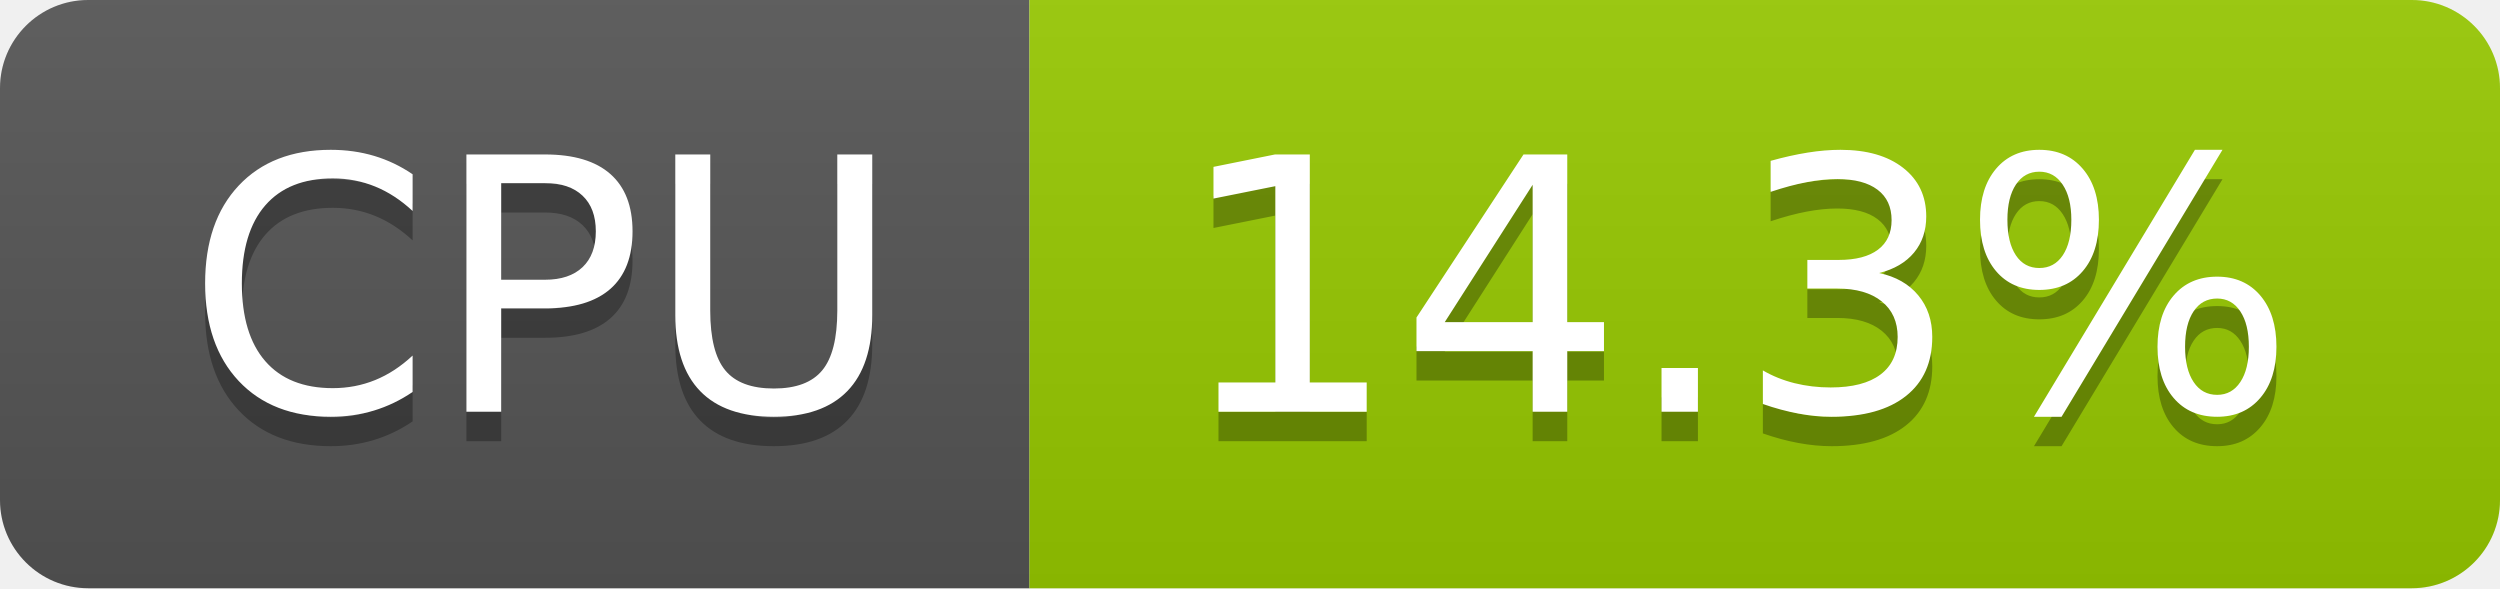
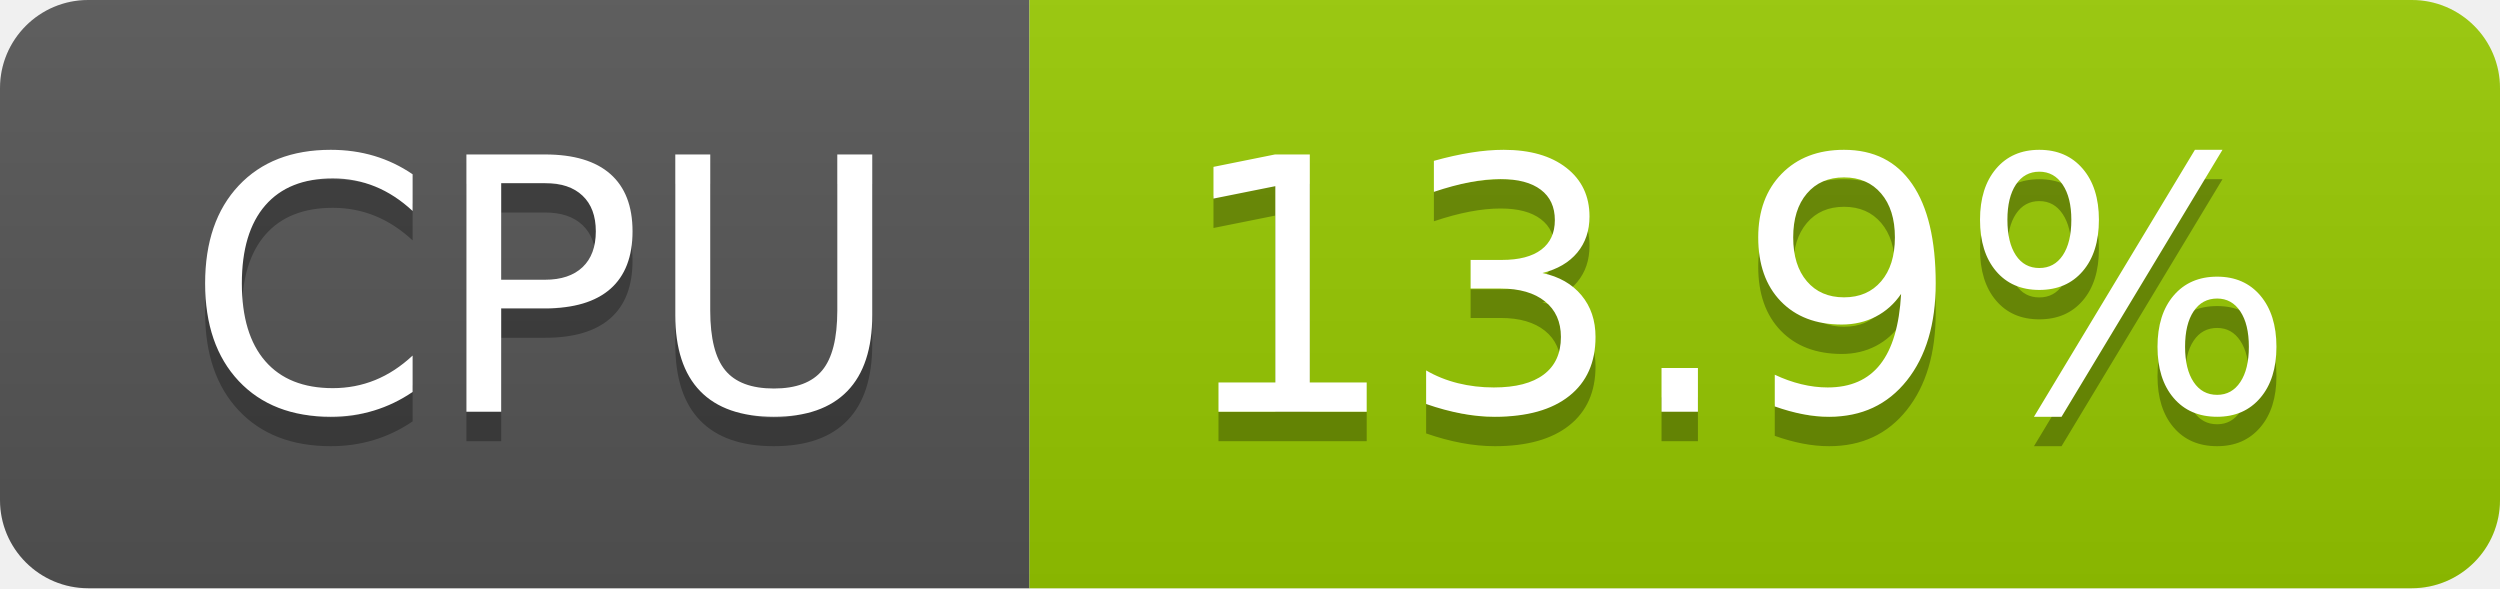
- <svg xmlns="http://www.w3.org/2000/svg" width="85" height="20" role="img" aria-label="CPU: 14.3%">
+ <svg xmlns="http://www.w3.org/2000/svg" width="85" height="20" role="img" aria-label="CPU: 13.9%">
  <linearGradient id="s" x2="0" y2="100%">
    <stop offset="0" stop-color="#bbb" stop-opacity=".1" />
    <stop offset="1" stop-opacity=".1" />
  </linearGradient>
  <clipPath id="r">
    <rect width="85" height="20" rx="3" fill="#fff" />
  </clipPath>
  <g clip-path="url(#r)">
    <rect width="35" height="20" fill="#555" />
    <rect x="35" width="50" height="20" fill="#97ca00" />
    <rect width="85" height="20" fill="url(#s)" />
  </g>
  <g fill="#fff" text-anchor="middle" font-family="Verdana,Geneva,DejaVu Sans,sans-serif" text-rendering="geometricPrecision" font-size="120">
    <text aria-hidden="true" x="185" y="150" fill="#010101" fill-opacity=".3" transform="scale(.1)" textLength="247">CPU</text>
    <text x="185" y="140" transform="scale(.1)" fill="#fff" textLength="247">CPU</text>
-     <text aria-hidden="true" x="590" y="150" fill="#010101" fill-opacity=".3" transform="scale(.1)" textLength="390">14.3%</text>
-     <text x="590" y="140" transform="scale(.1)" fill="#fff" textLength="390">14.3%</text>
+     <text aria-hidden="true" x="590" y="150" fill="#010101" fill-opacity=".3" transform="scale(.1)" textLength="390">13.9%</text>
+     <text x="590" y="140" transform="scale(.1)" fill="#fff" textLength="390">13.9%</text>
  </g>
</svg>
